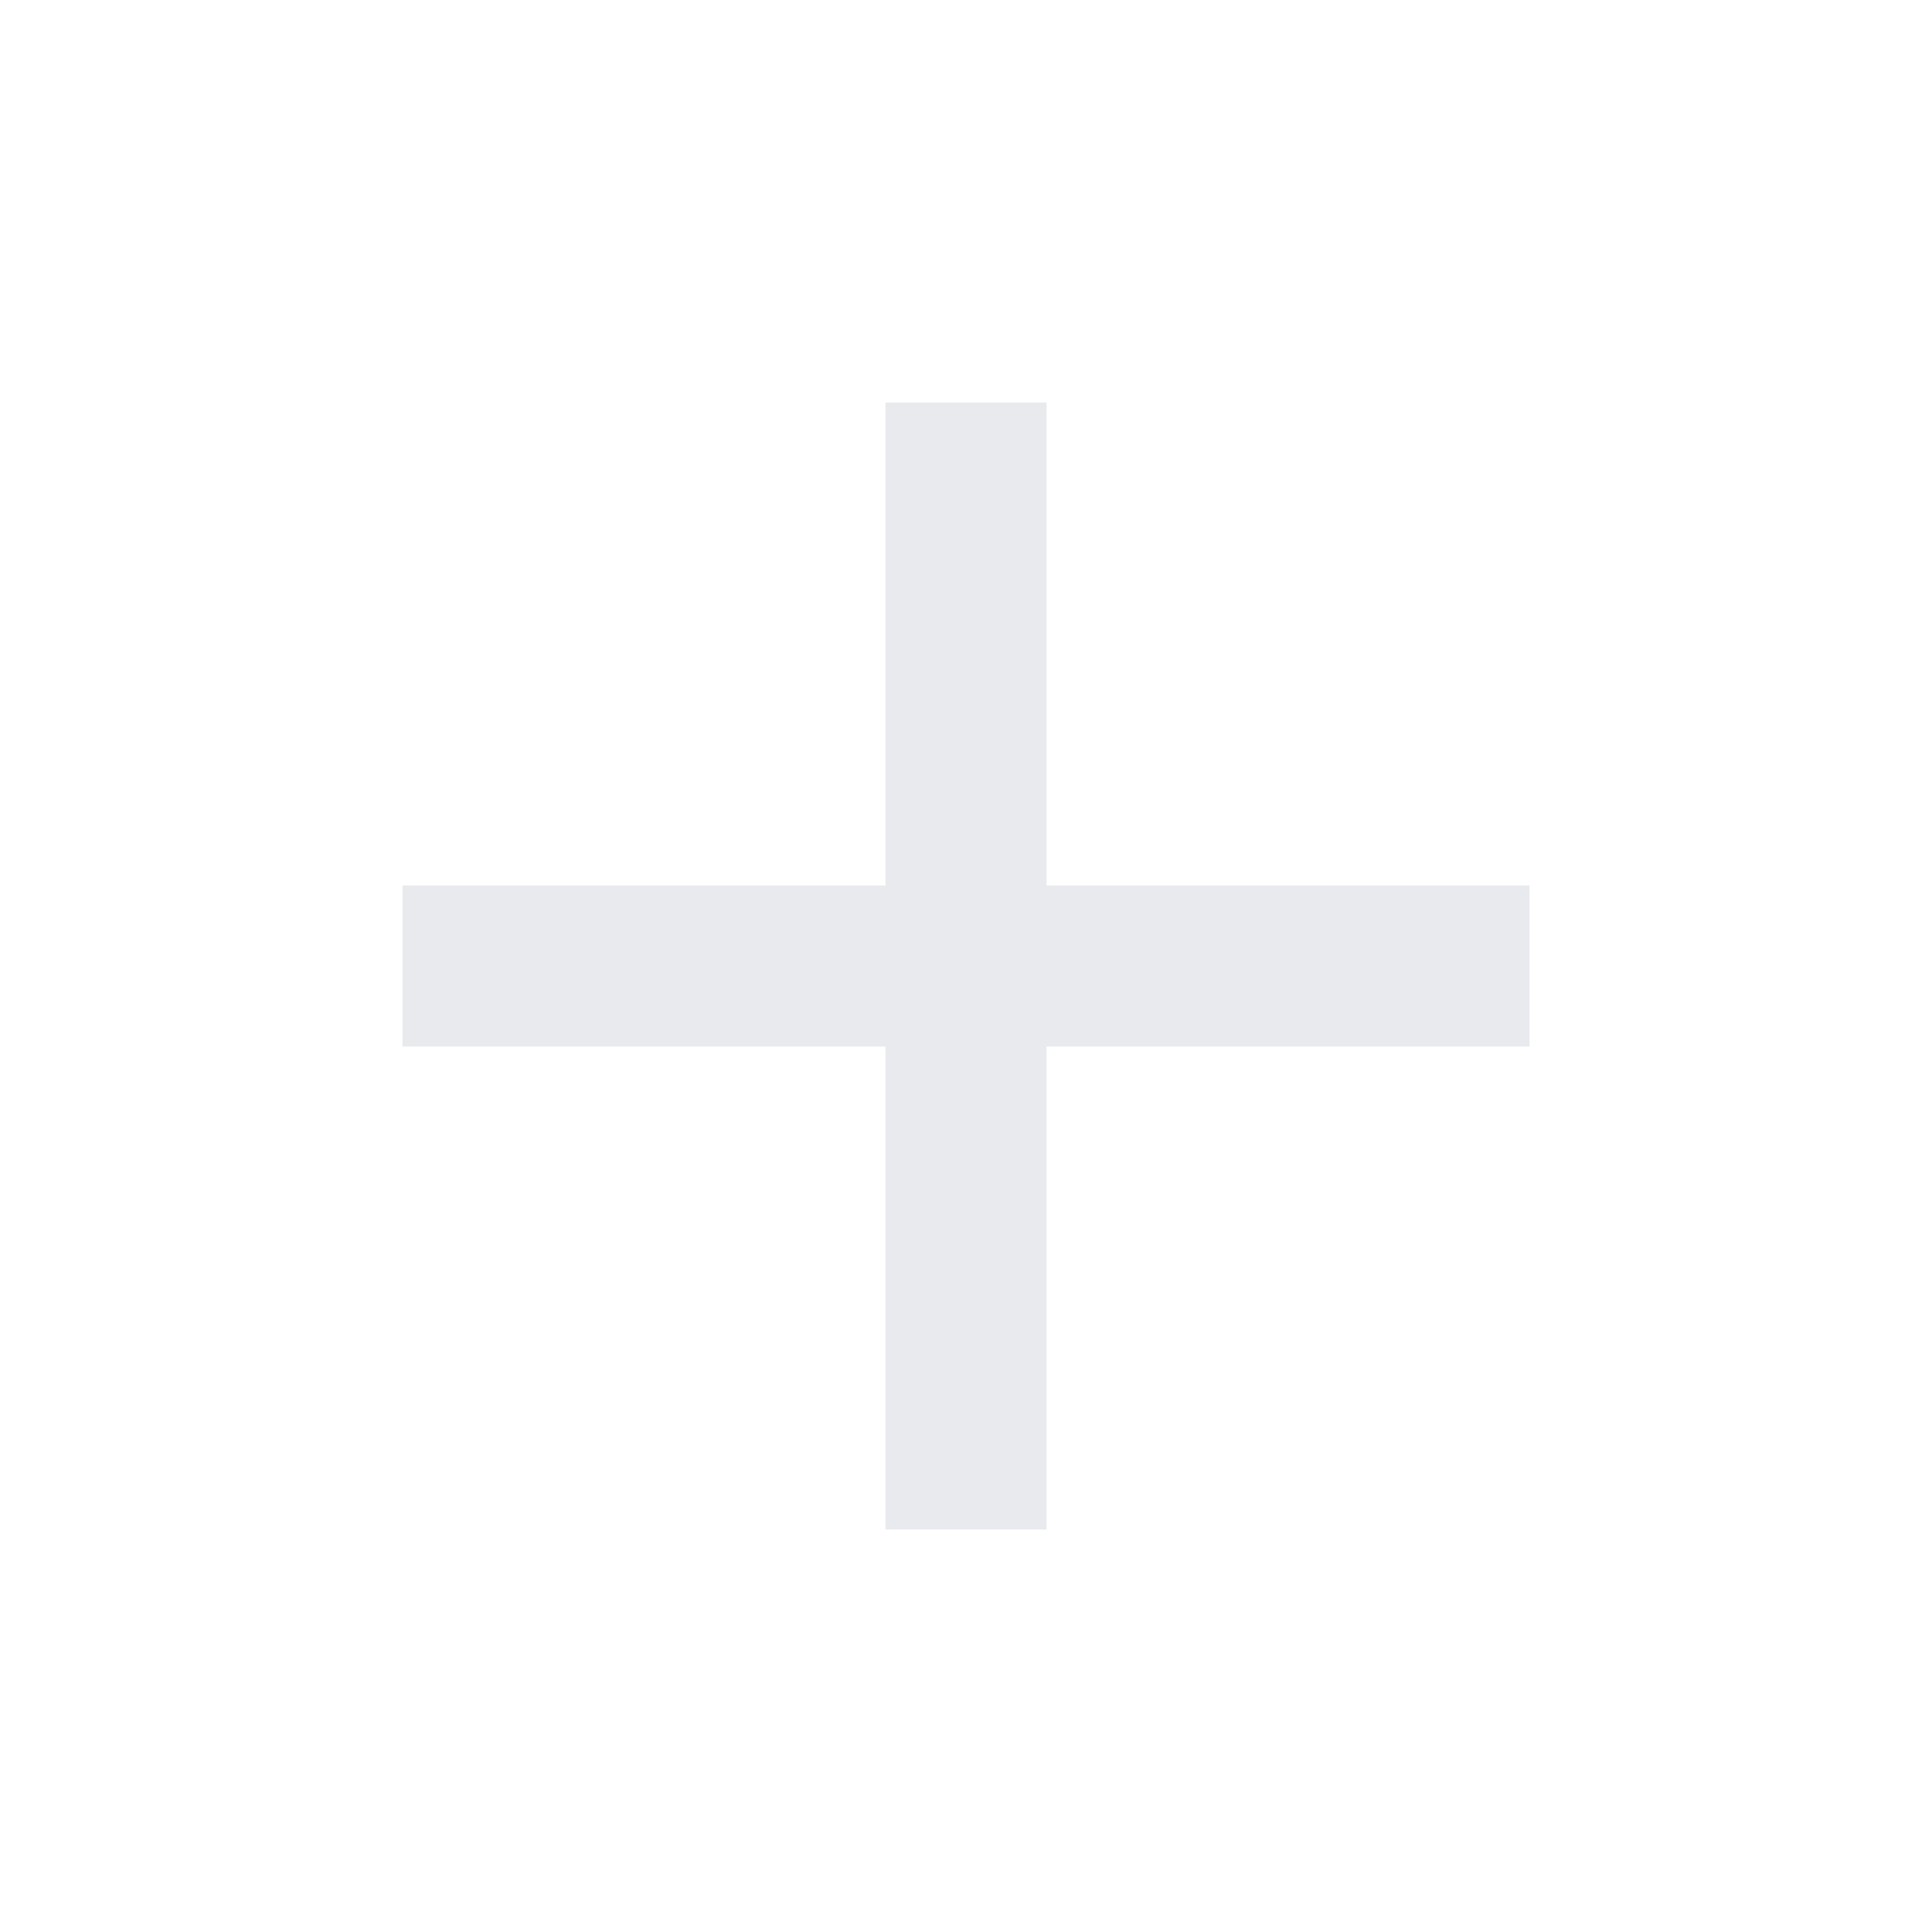
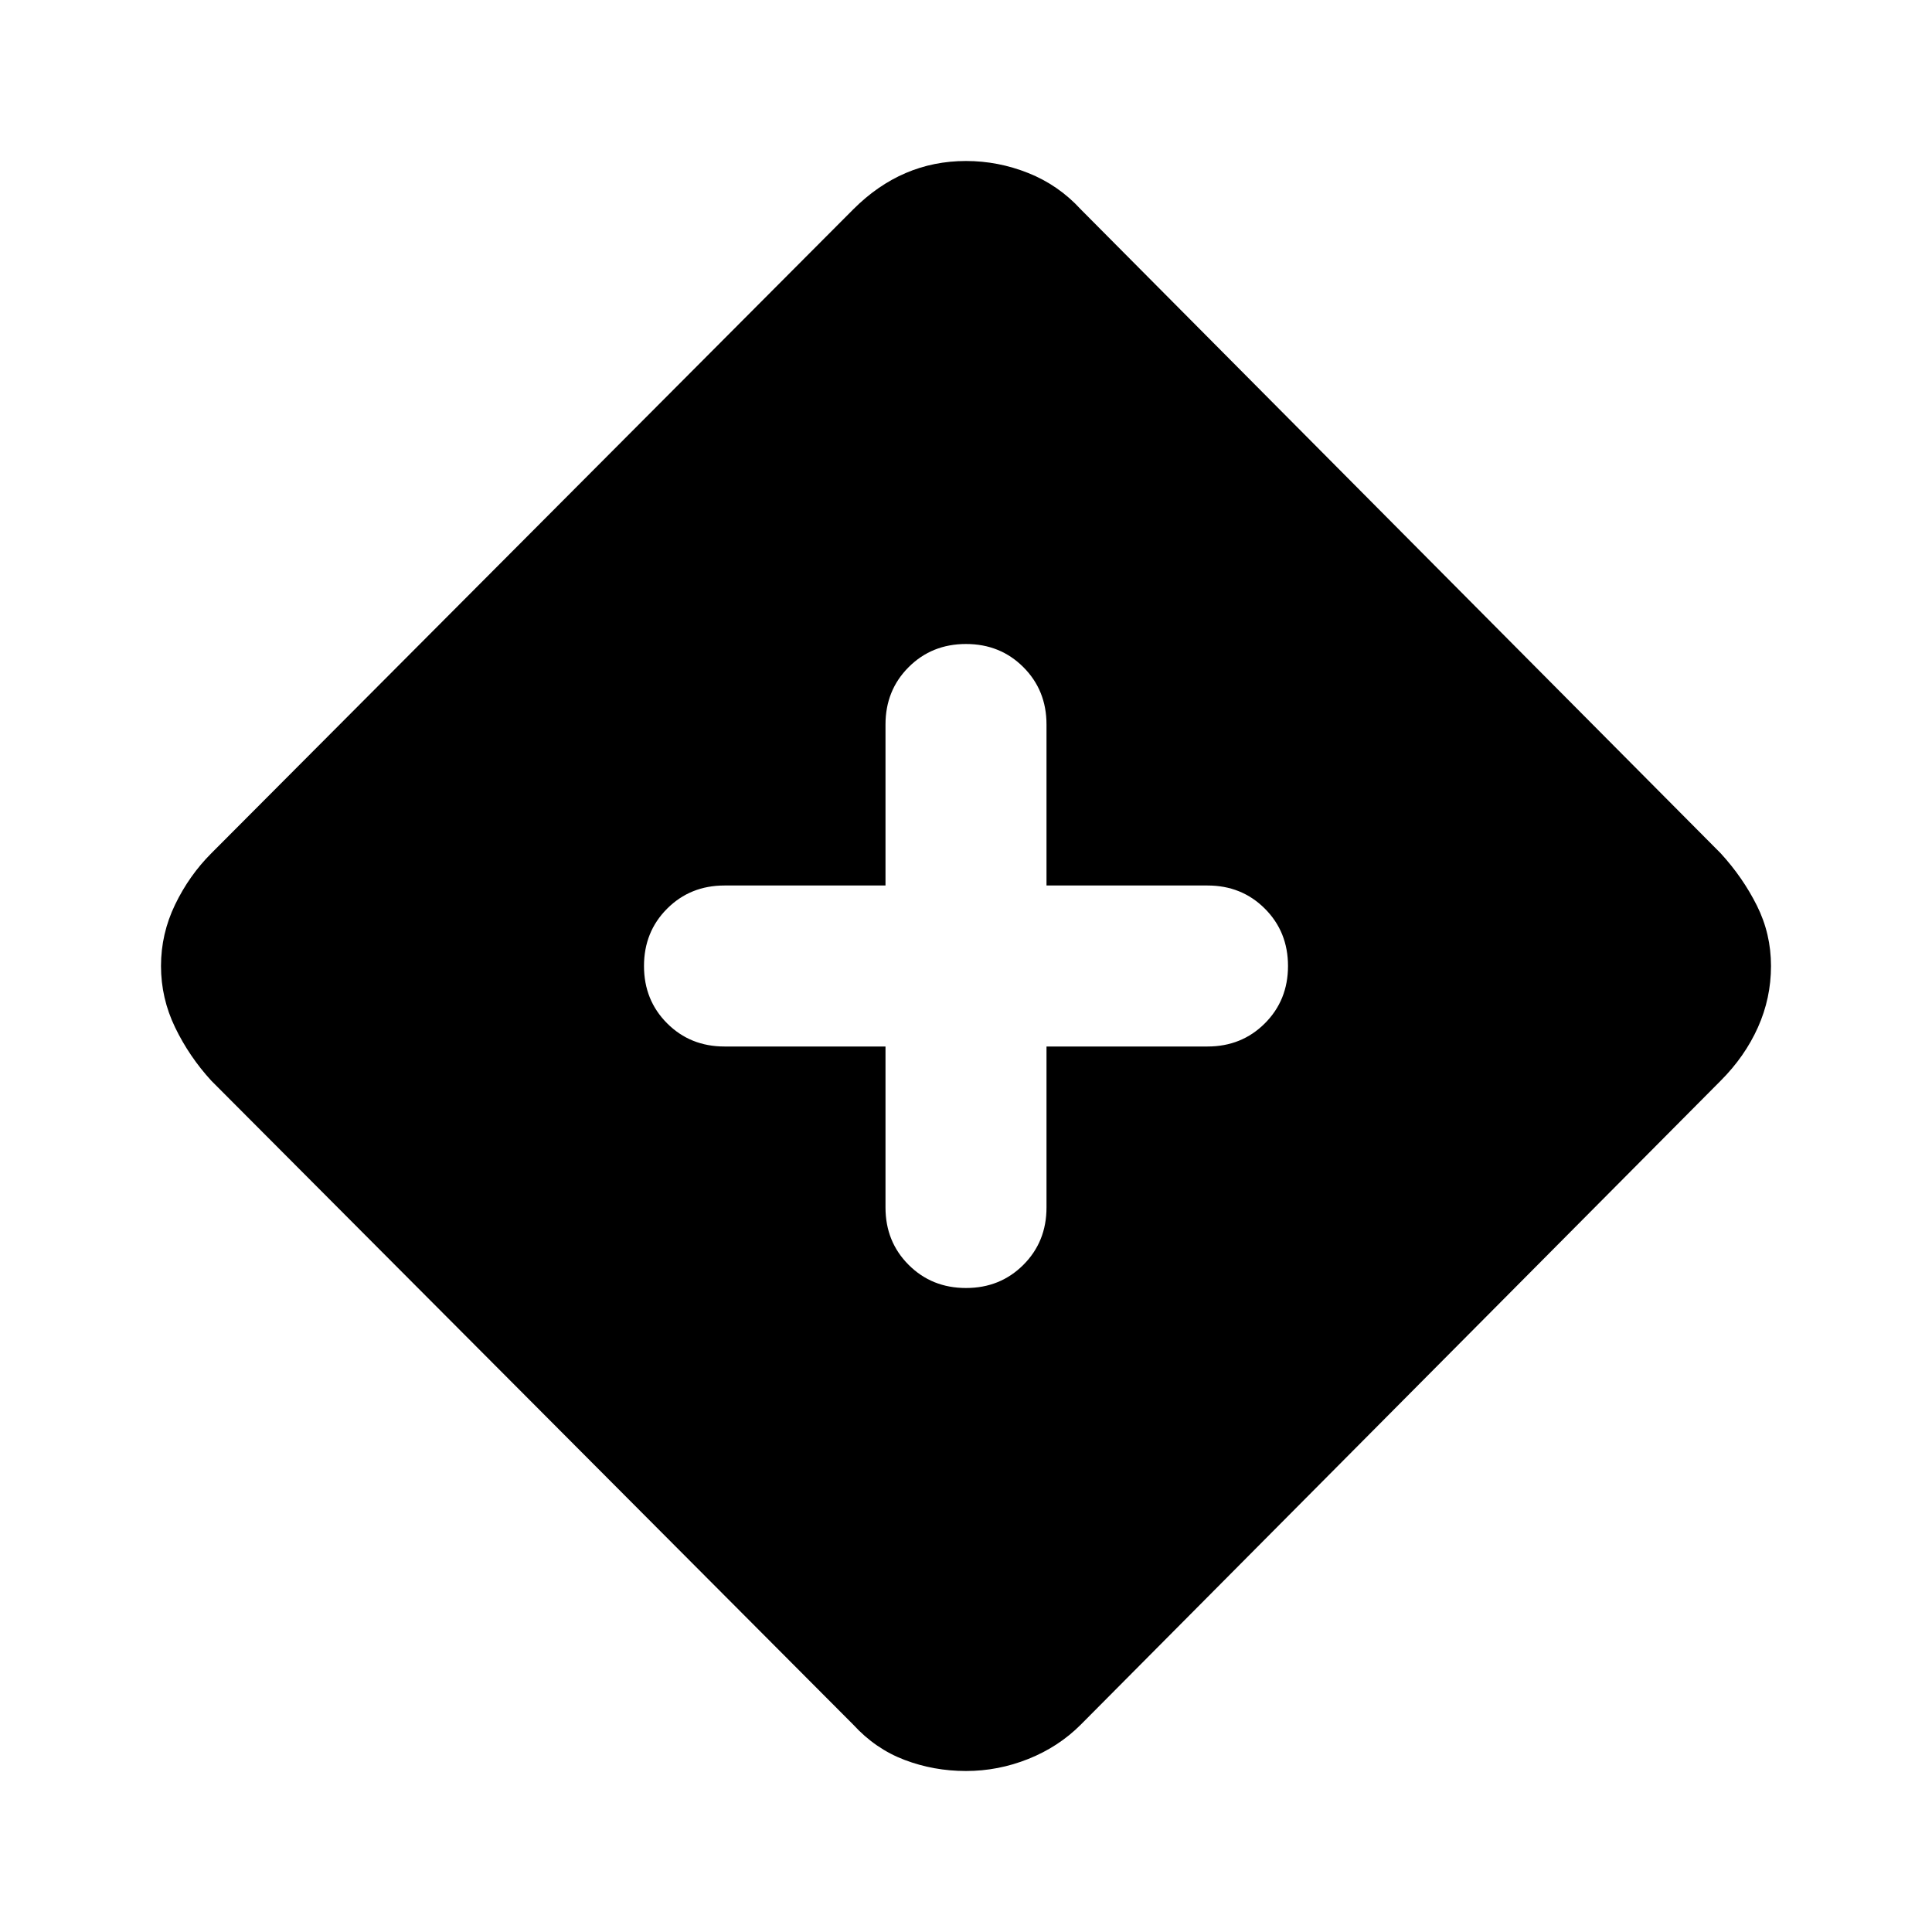
- <svg xmlns="http://www.w3.org/2000/svg" height="24px" viewBox="0 -960 960 960" width="24px" fill="#e8eaed">
-   <path d="M440-440H200v-80h240v-240h80v240h240v80H520v240h-80v-240Z" />
+ <svg xmlns="http://www.w3.org/2000/svg" height="24px" viewBox="0 -960 960 960" width="24px" fill="currentColor">
+   <path d="M480-80q-16 0-30.5-5.5T424-103L105-423q-11-12-18-26.5T80-480q0-16 7-30.5t18-25.5l319-320q12-12 26-18t30-6q16 0 31 6t26 18l318 320q11 12 18 26t7 30q0 16-6.5 30.5T855-423L537-103q-11 11-26 17t-31 6Zm-40-360v80q0 17 11.5 28.5T480-320q17 0 28.5-11.5T520-360v-80h80q17 0 28.5-11.5T640-480q0-17-11.5-28.5T600-520h-80v-80q0-17-11.5-28.5T480-640q-17 0-28.5 11.5T440-600v80h-80q-17 0-28.5 11.5T320-480q0 17 11.5 28.5T360-440h80Z" />
</svg>
